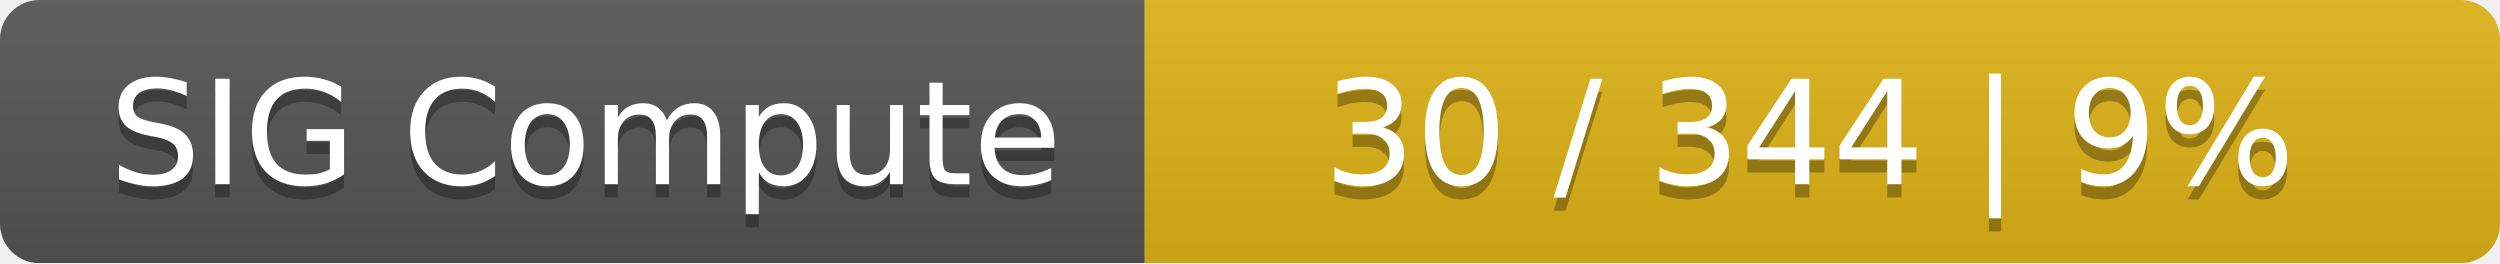
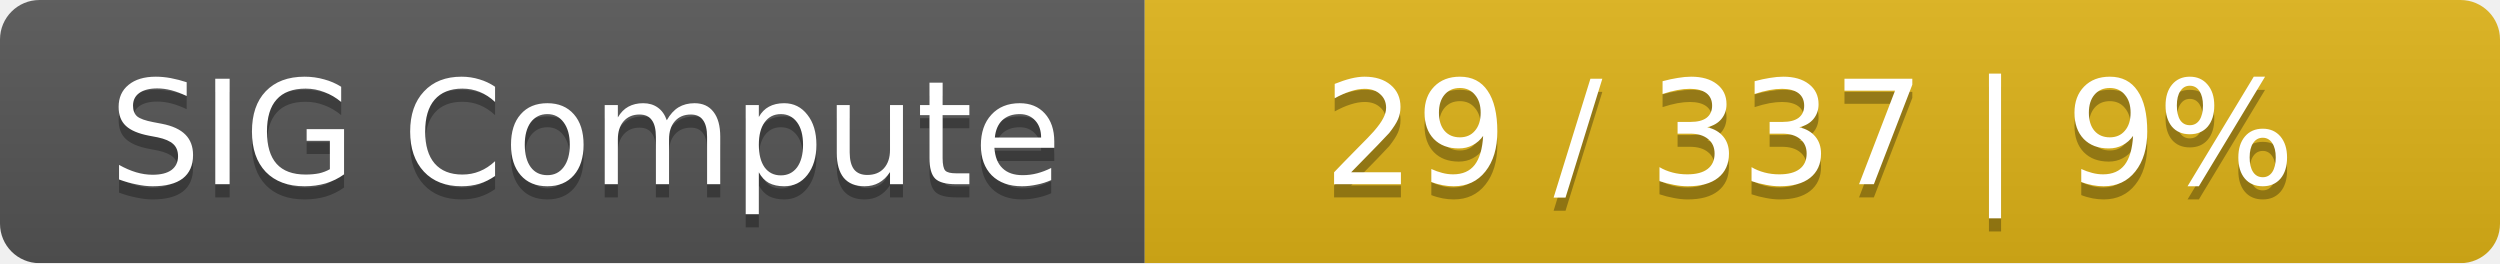
<svg xmlns="http://www.w3.org/2000/svg" width="190" height="20">
  <linearGradient id="smooth" x2="0" y2="100%">
    <stop offset="0" stop-color="#bbb" stop-opacity=".1" />
    <stop offset="1" stop-opacity=".1" />
  </linearGradient>
  <mask id="round">
    <rect width="190" height="20" rx="3" fill="#fff" />
  </mask>
  <g mask="url(#round)">
    <rect width="87" height="20" fill="#555" />
    <rect x="87" width="103" height="20" fill="#dfb317" />
    <rect width="190" height="20" fill="url(#smooth)" />
  </g>
  <g fill="#fff" text-anchor="middle" font-family="DejaVu Sans,Verdana,Geneva,sans-serif" font-size="11">
    <text x="44.5" y="15" fill="#010101" fill-opacity=".3">SIG Compute</text>
    <text x="44.5" y="14">SIG Compute</text>
-     <text x="137.5" y="15" fill="#010101" fill-opacity=".3">30 / 344    |    9%</text>
-     <text x="137.5" y="14">30 / 344    |    9%</text>
+     <text x="137.5" y="15" fill="#010101" fill-opacity=".3">29 / 337    |    9%</text>
+     <text x="137.5" y="14">29 / 337    |    9%</text>
  </g>
</svg>
